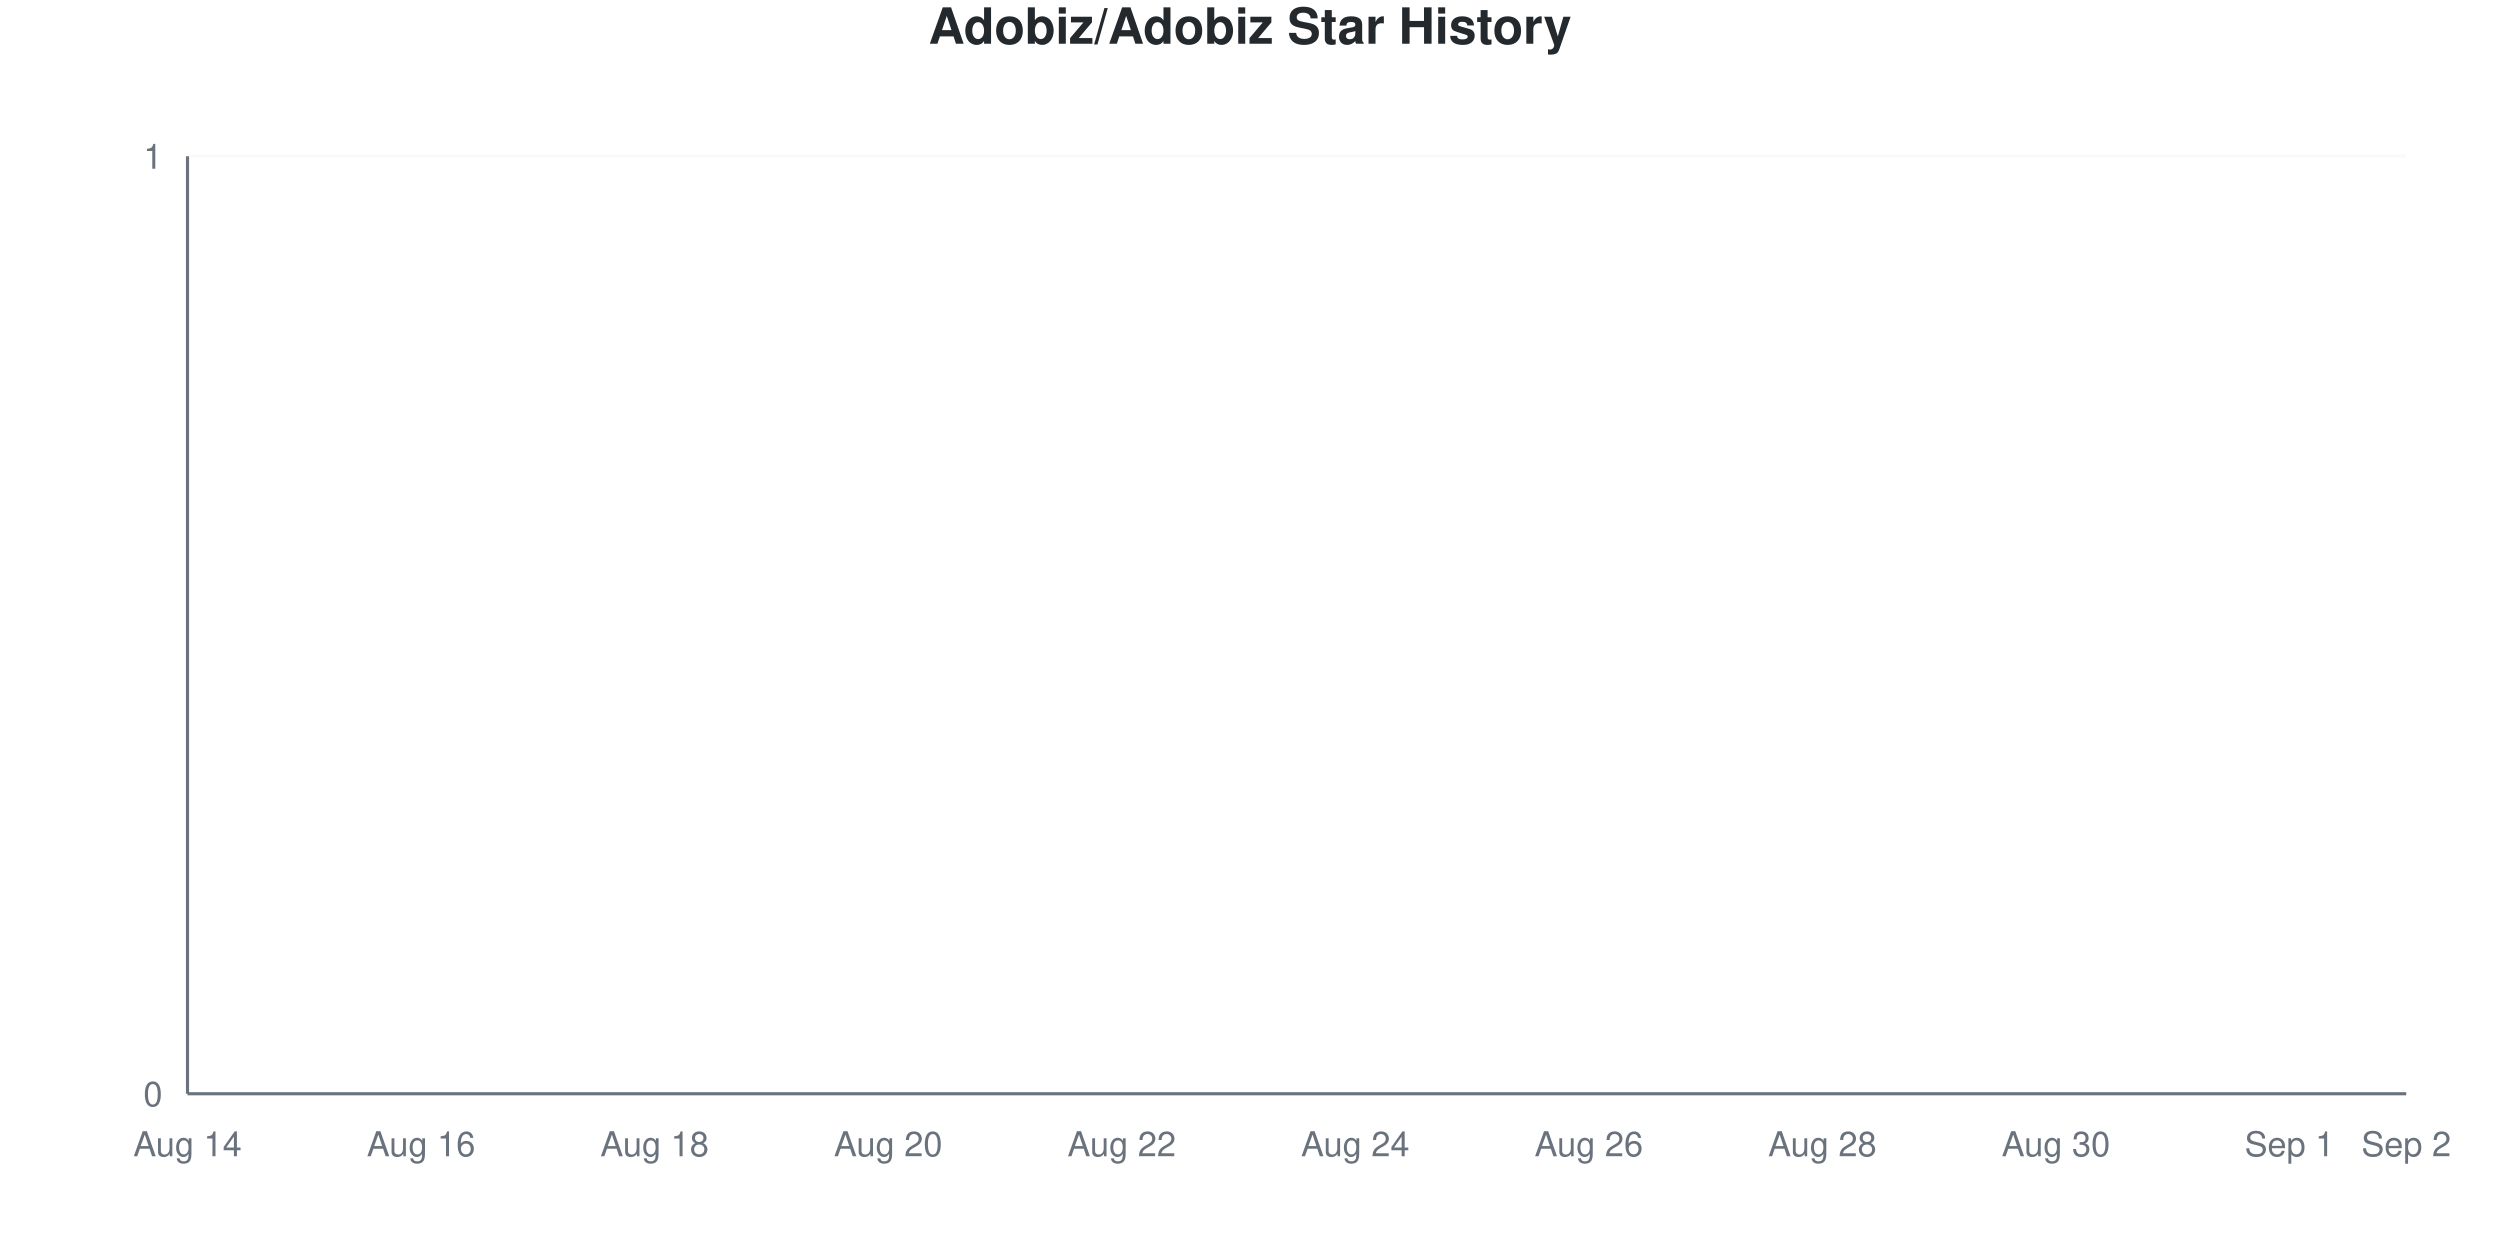
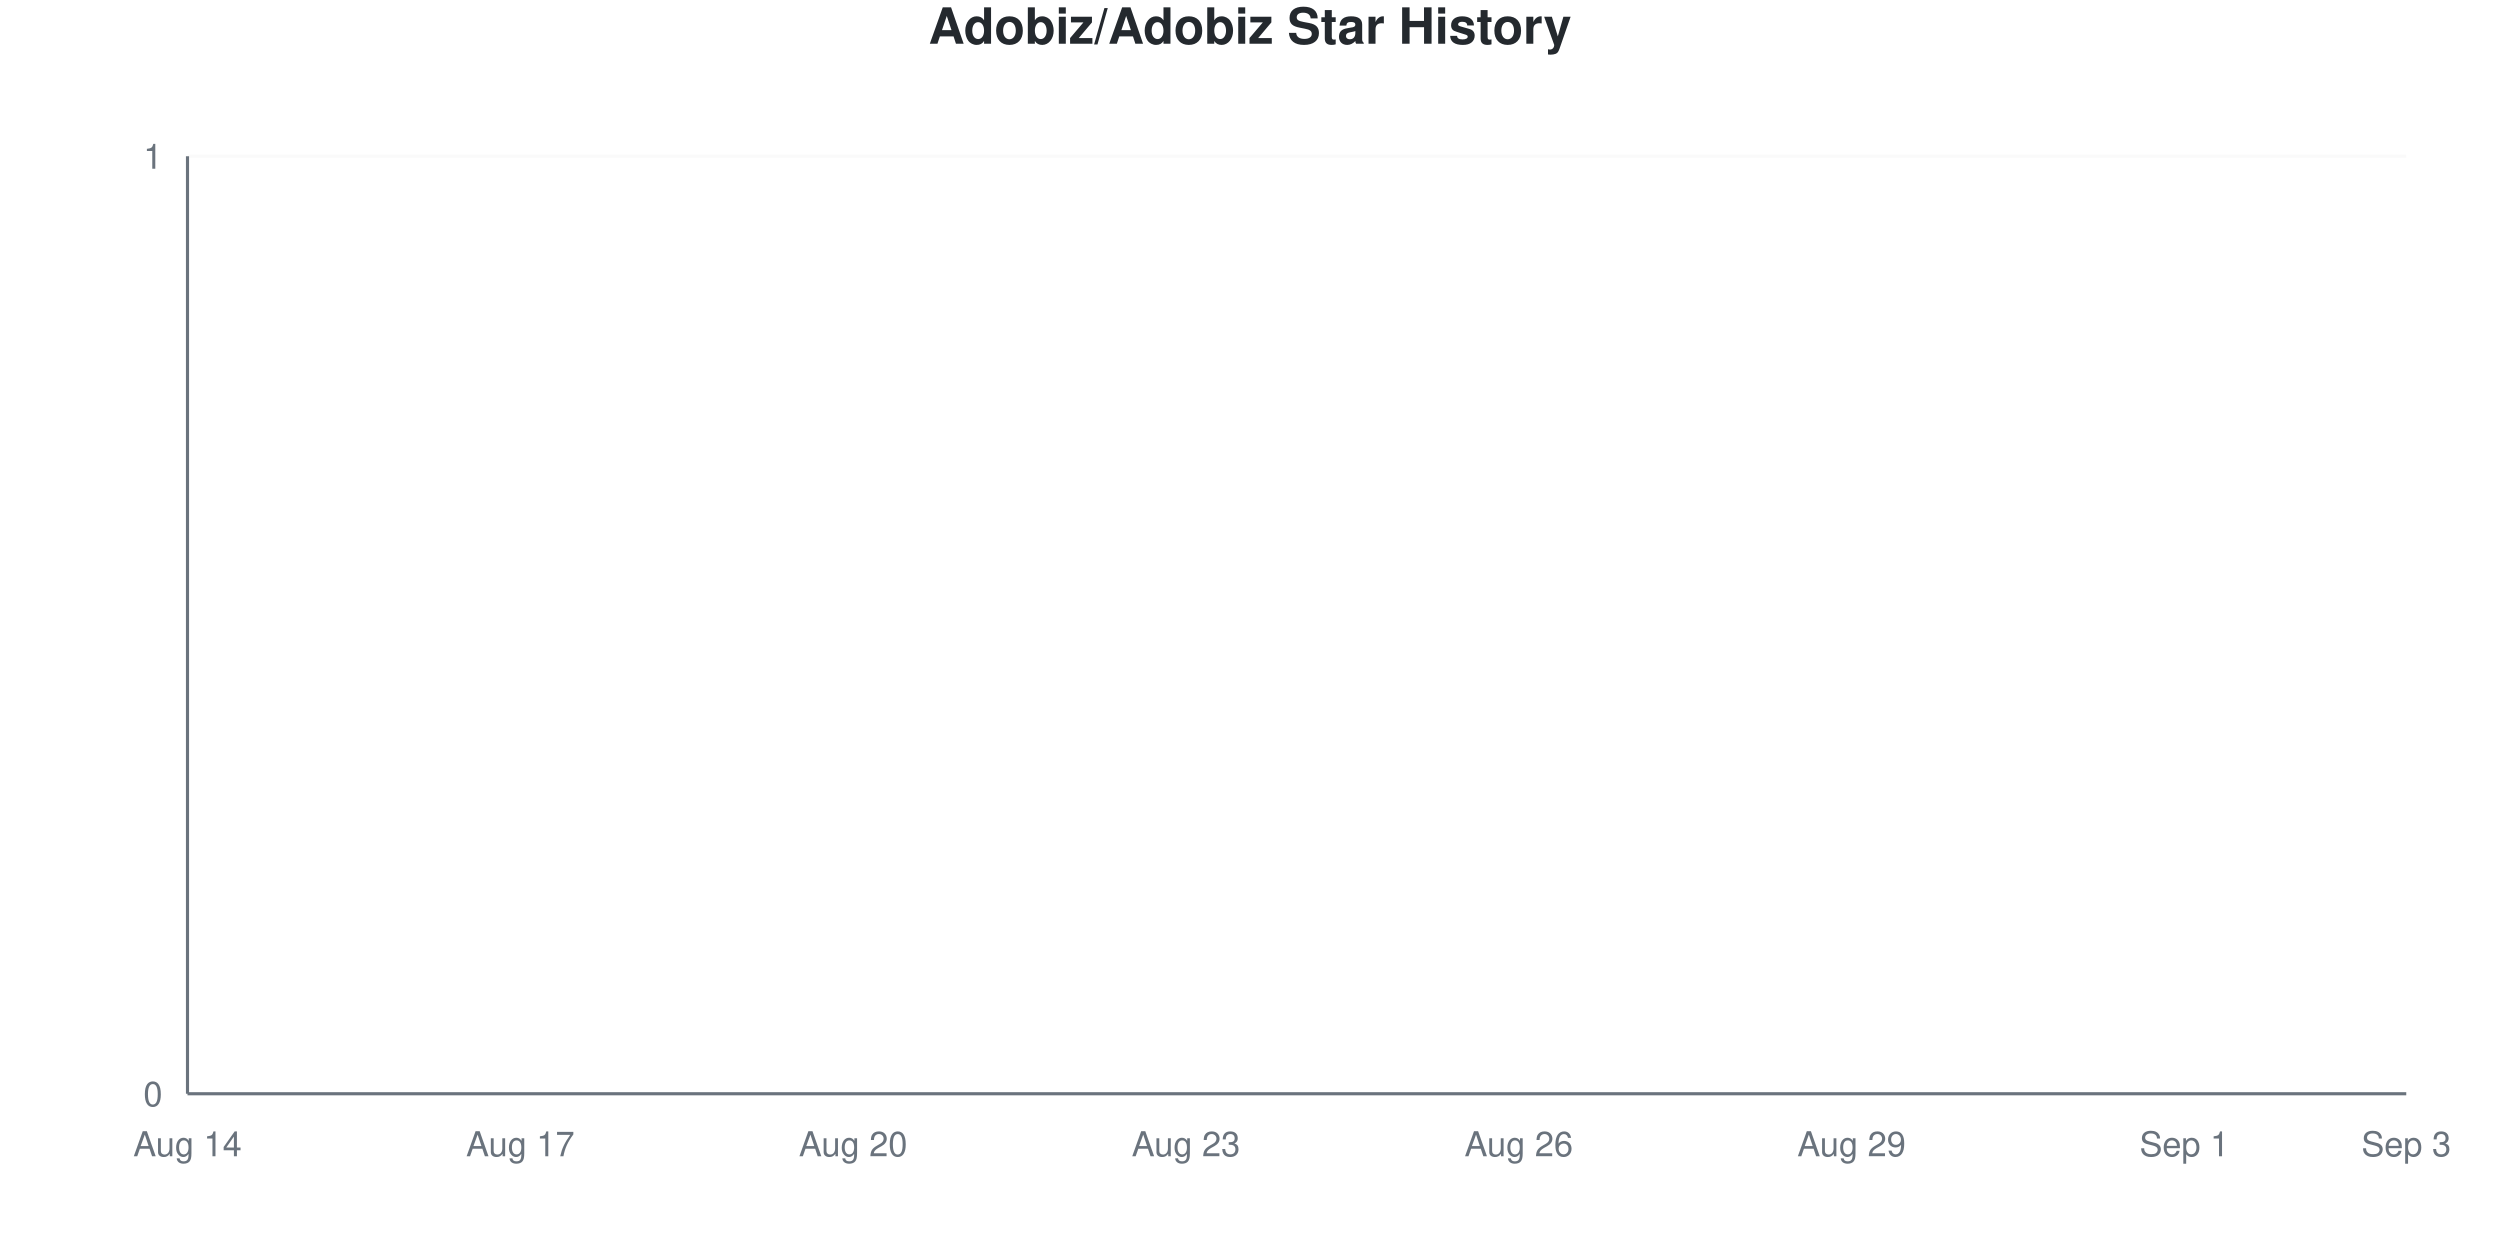
<svg xmlns="http://www.w3.org/2000/svg" viewBox="0 0 800 400" width="800" height="400">
  <style>
    @keyframes drawLine {
      to { stroke-dashoffset: 0; }
    }
    @keyframes fadeInPoint {
      from { opacity: 0; }
      to { opacity: 1; }
    }
    .data-line-0 {
      stroke-dasharray: 1065;
      stroke-dashoffset: 1065;
      animation: drawLine 2s ease-out forwards;
    }
    .data-point {
      opacity: 0;
      animation: fadeInPoint 0.5s ease-out forwards;
    }
    .chart-bg { fill: #fff; }
    .chart-text { fill: #24292e; }
    .chart-muted { fill: #6a737d; }
    .chart-grid { stroke: #eee; }
    .chart-axis { stroke: #6a737d; }
    @media (prefers-color-scheme: dark) {
      .chart-bg { fill: #0d1117; }
      .chart-text { fill: #e6edf3; }
      .chart-muted { fill: #8b949e; }
      .chart-grid { stroke: #21262d; }
      .chart-axis { stroke: #8b949e; }
    }
  </style>
  <rect width="800" height="400" class="chart-bg" />
  <text x="400" y="14" text-anchor="middle" class="chart-text" font-size="16" font-weight="bold" font-family="-apple-system, BlinkMacSystemFont, 'Segoe UI', Helvetica, Arial, sans-serif">Adobiz/Adobiz Star History</text>
  <g class="grid">
    <line x1="60" y1="350" x2="770" y2="350" class="chart-grid" stroke-opacity="0.3" />
    <text x="52" y="354" text-anchor="end" class="chart-muted" font-size="11" font-family="-apple-system, BlinkMacSystemFont, 'Segoe UI', Helvetica, Arial, sans-serif">0</text>
    <line x1="60" y1="50" x2="770" y2="50" class="chart-grid" stroke-opacity="0.3" />
    <text x="52" y="54" text-anchor="end" class="chart-muted" font-size="11" font-family="-apple-system, BlinkMacSystemFont, 'Segoe UI', Helvetica, Arial, sans-serif">1</text>
  </g>
  <g class="milestones">
    
  </g>
  <g class="x-axis">
    <text x="60" y="370" text-anchor="middle" class="chart-muted" font-size="11" font-family="-apple-system, BlinkMacSystemFont, 'Segoe UI', Helvetica, Arial, sans-serif">Aug 14</text>
-     <text x="134.737" y="370" text-anchor="middle" class="chart-muted" font-size="11" font-family="-apple-system, BlinkMacSystemFont, 'Segoe UI', Helvetica, Arial, sans-serif">Aug 16</text>
-     <text x="209.474" y="370" text-anchor="middle" class="chart-muted" font-size="11" font-family="-apple-system, BlinkMacSystemFont, 'Segoe UI', Helvetica, Arial, sans-serif">Aug 18</text>
-     <text x="284.211" y="370" text-anchor="middle" class="chart-muted" font-size="11" font-family="-apple-system, BlinkMacSystemFont, 'Segoe UI', Helvetica, Arial, sans-serif">Aug 20</text>
-     <text x="358.947" y="370" text-anchor="middle" class="chart-muted" font-size="11" font-family="-apple-system, BlinkMacSystemFont, 'Segoe UI', Helvetica, Arial, sans-serif">Aug 22</text>
-     <text x="433.684" y="370" text-anchor="middle" class="chart-muted" font-size="11" font-family="-apple-system, BlinkMacSystemFont, 'Segoe UI', Helvetica, Arial, sans-serif">Aug 24</text>
-     <text x="508.421" y="370" text-anchor="middle" class="chart-muted" font-size="11" font-family="-apple-system, BlinkMacSystemFont, 'Segoe UI', Helvetica, Arial, sans-serif">Aug 26</text>
-     <text x="583.158" y="370" text-anchor="middle" class="chart-muted" font-size="11" font-family="-apple-system, BlinkMacSystemFont, 'Segoe UI', Helvetica, Arial, sans-serif">Aug 28</text>
-     <text x="657.895" y="370" text-anchor="middle" class="chart-muted" font-size="11" font-family="-apple-system, BlinkMacSystemFont, 'Segoe UI', Helvetica, Arial, sans-serif">Aug 30</text>
-     <text x="732.632" y="370" text-anchor="middle" class="chart-muted" font-size="11" font-family="-apple-system, BlinkMacSystemFont, 'Segoe UI', Helvetica, Arial, sans-serif">Sep 1</text>
-     <text x="770" y="370" text-anchor="middle" class="chart-muted" font-size="11" font-family="-apple-system, BlinkMacSystemFont, 'Segoe UI', Helvetica, Arial, sans-serif">Sep 2</text>
+     <text x="166.5" y="370" text-anchor="middle" class="chart-muted" font-size="11" font-family="-apple-system, BlinkMacSystemFont, 'Segoe UI', Helvetica, Arial, sans-serif">Aug 17</text>
+     <text x="273" y="370" text-anchor="middle" class="chart-muted" font-size="11" font-family="-apple-system, BlinkMacSystemFont, 'Segoe UI', Helvetica, Arial, sans-serif">Aug 20</text>
+     <text x="379.5" y="370" text-anchor="middle" class="chart-muted" font-size="11" font-family="-apple-system, BlinkMacSystemFont, 'Segoe UI', Helvetica, Arial, sans-serif">Aug 23</text>
+     <text x="486" y="370" text-anchor="middle" class="chart-muted" font-size="11" font-family="-apple-system, BlinkMacSystemFont, 'Segoe UI', Helvetica, Arial, sans-serif">Aug 26</text>
+     <text x="592.5" y="370" text-anchor="middle" class="chart-muted" font-size="11" font-family="-apple-system, BlinkMacSystemFont, 'Segoe UI', Helvetica, Arial, sans-serif">Aug 29</text>
+     <text x="699" y="370" text-anchor="middle" class="chart-muted" font-size="11" font-family="-apple-system, BlinkMacSystemFont, 'Segoe UI', Helvetica, Arial, sans-serif">Sep 1</text>
+     <text x="770" y="370" text-anchor="middle" class="chart-muted" font-size="11" font-family="-apple-system, BlinkMacSystemFont, 'Segoe UI', Helvetica, Arial, sans-serif">Sep 3</text>
  </g>
  <line x1="60" y1="50" x2="60" y2="350" class="chart-axis" stroke-width="1" />
  <line x1="60" y1="350" x2="770" y2="350" class="chart-axis" stroke-width="1" />
-   <path d="M60,350 L60,350 C72.456,350 84.912,350 97.368,350 C109.825,350 122.281,350 134.737,350 C147.193,350 159.649,350 172.105,350 C184.561,350 197.018,350 209.474,350 C221.93,350 234.386,350 246.842,350 C259.298,350 271.754,350 284.211,350 C296.667,350 309.123,350 321.579,350 C334.035,350 346.491,350 358.947,350 C371.404,350 383.86,350 396.316,350 C408.772,350 421.228,350 433.684,350 C446.14,350 458.596,350 471.053,350 C483.509,350 495.965,350 508.421,350 C520.877,350 533.333,350 545.789,350 C558.246,350 570.702,350 583.158,350 C595.614,350 608.07,350 620.526,350 C632.982,350 645.439,350 657.895,350 C670.351,350 682.807,350 695.263,350 C707.719,350 720.175,350 732.632,350 C745.088,350 757.544,350 770,350 L770,350 L60,350 Z" fill="#dfb317" fill-opacity="0.1" />
-   <path d="M60,350 L60,350 C72.456,350 84.912,350 97.368,350 C109.825,350 122.281,350 134.737,350 C147.193,350 159.649,350 172.105,350 C184.561,350 197.018,350 209.474,350 C221.93,350 234.386,350 246.842,350 C259.298,350 271.754,350 284.211,350 C296.667,350 309.123,350 321.579,350 C334.035,350 346.491,350 358.947,350 C371.404,350 383.86,350 396.316,350 C408.772,350 421.228,350 433.684,350 C446.14,350 458.596,350 471.053,350 C483.509,350 495.965,350 508.421,350 C520.877,350 533.333,350 545.789,350 C558.246,350 570.702,350 583.158,350 C595.614,350 608.07,350 620.526,350 C632.982,350 645.439,350 657.895,350 C670.351,350 682.807,350 695.263,350 C707.719,350 720.175,350 732.632,350 C745.088,350 757.544,350 770,350" fill="none" stroke="#dfb317" stroke-width="2.5" class="data-line-0" />
+   <path d="M60,350 L60,350 C71.833,350 83.667,350 95.5,350 C107.333,350 119.167,350 131,350 C142.833,350 154.667,350 166.5,350 C178.333,350 190.167,350 202,350 C213.833,350 225.667,350 237.5,350 C249.333,350 261.167,350 273,350 C284.833,350 296.667,350 308.5,350 C320.333,350 332.167,350 344,350 C355.833,350 367.667,350 379.5,350 C391.333,350 403.167,350 415,350 C426.833,350 438.667,350 450.5,350 C462.333,350 474.167,350 486,350 C497.833,350 509.667,350 521.5,350 C533.333,350 545.167,350 557,350 C568.833,350 580.667,350 592.5,350 C604.333,350 616.167,350 628,350 C639.833,350 651.667,350 663.5,350 C675.333,350 687.167,350 699,350 C710.833,350 722.667,350 734.5,350 C746.333,350 758.167,350 770,350 L770,350 L60,350 Z" fill="#dfb317" fill-opacity="0.1" />
+   <path d="M60,350 L60,350 C71.833,350 83.667,350 95.5,350 C107.333,350 119.167,350 131,350 C142.833,350 154.667,350 166.5,350 C178.333,350 190.167,350 202,350 C213.833,350 225.667,350 237.5,350 C249.333,350 261.167,350 273,350 C284.833,350 296.667,350 308.5,350 C320.333,350 332.167,350 344,350 C355.833,350 367.667,350 379.5,350 C391.333,350 403.167,350 415,350 C426.833,350 438.667,350 450.5,350 C462.333,350 474.167,350 486,350 C497.833,350 509.667,350 521.5,350 C533.333,350 545.167,350 557,350 C568.833,350 580.667,350 592.5,350 C604.333,350 616.167,350 628,350 C639.833,350 651.667,350 663.5,350 C675.333,350 687.167,350 699,350 C710.833,350 722.667,350 734.5,350 C746.333,350 758.167,350 770,350" fill="none" stroke="#dfb317" stroke-width="2.5" class="data-line-0" />
  <g class="points">
    <circle cx="60" cy="350" r="4" fill="#dfb317" class="data-point" style="animation-delay: 1.50s" />
-     <circle cx="97.368" cy="350" r="4" fill="#dfb317" class="data-point" style="animation-delay: 1.55s" />
-     <circle cx="134.737" cy="350" r="4" fill="#dfb317" class="data-point" style="animation-delay: 1.60s" />
-     <circle cx="172.105" cy="350" r="4" fill="#dfb317" class="data-point" style="animation-delay: 1.65s" />
-     <circle cx="209.474" cy="350" r="4" fill="#dfb317" class="data-point" style="animation-delay: 1.70s" />
-     <circle cx="246.842" cy="350" r="4" fill="#dfb317" class="data-point" style="animation-delay: 1.75s" />
-     <circle cx="284.211" cy="350" r="4" fill="#dfb317" class="data-point" style="animation-delay: 1.80s" />
-     <circle cx="321.579" cy="350" r="4" fill="#dfb317" class="data-point" style="animation-delay: 1.85s" />
-     <circle cx="358.947" cy="350" r="4" fill="#dfb317" class="data-point" style="animation-delay: 1.90s" />
-     <circle cx="396.316" cy="350" r="4" fill="#dfb317" class="data-point" style="animation-delay: 1.95s" />
-     <circle cx="433.684" cy="350" r="4" fill="#dfb317" class="data-point" style="animation-delay: 2.00s" />
-     <circle cx="471.053" cy="350" r="4" fill="#dfb317" class="data-point" style="animation-delay: 2.05s" />
-     <circle cx="508.421" cy="350" r="4" fill="#dfb317" class="data-point" style="animation-delay: 2.10s" />
-     <circle cx="545.789" cy="350" r="4" fill="#dfb317" class="data-point" style="animation-delay: 2.15s" />
-     <circle cx="583.158" cy="350" r="4" fill="#dfb317" class="data-point" style="animation-delay: 2.20s" />
-     <circle cx="620.526" cy="350" r="4" fill="#dfb317" class="data-point" style="animation-delay: 2.25s" />
-     <circle cx="657.895" cy="350" r="4" fill="#dfb317" class="data-point" style="animation-delay: 2.30s" />
-     <circle cx="695.263" cy="350" r="4" fill="#dfb317" class="data-point" style="animation-delay: 2.35s" />
-     <circle cx="732.632" cy="350" r="4" fill="#dfb317" class="data-point" style="animation-delay: 2.40s" />
-     <circle cx="770" cy="350" r="4" fill="#dfb317" class="data-point" style="animation-delay: 2.45s" />
+     <circle cx="95.5" cy="350" r="4" fill="#dfb317" class="data-point" style="animation-delay: 1.55s" />
+     <circle cx="131" cy="350" r="4" fill="#dfb317" class="data-point" style="animation-delay: 1.60s" />
+     <circle cx="166.5" cy="350" r="4" fill="#dfb317" class="data-point" style="animation-delay: 1.65s" />
+     <circle cx="202" cy="350" r="4" fill="#dfb317" class="data-point" style="animation-delay: 1.70s" />
+     <circle cx="237.5" cy="350" r="4" fill="#dfb317" class="data-point" style="animation-delay: 1.75s" />
+     <circle cx="273" cy="350" r="4" fill="#dfb317" class="data-point" style="animation-delay: 1.80s" />
+     <circle cx="308.5" cy="350" r="4" fill="#dfb317" class="data-point" style="animation-delay: 1.85s" />
+     <circle cx="344" cy="350" r="4" fill="#dfb317" class="data-point" style="animation-delay: 1.90s" />
+     <circle cx="379.5" cy="350" r="4" fill="#dfb317" class="data-point" style="animation-delay: 1.95s" />
+     <circle cx="415" cy="350" r="4" fill="#dfb317" class="data-point" style="animation-delay: 2.00s" />
+     <circle cx="450.5" cy="350" r="4" fill="#dfb317" class="data-point" style="animation-delay: 2.05s" />
+     <circle cx="486" cy="350" r="4" fill="#dfb317" class="data-point" style="animation-delay: 2.10s" />
+     <circle cx="521.5" cy="350" r="4" fill="#dfb317" class="data-point" style="animation-delay: 2.15s" />
+     <circle cx="557" cy="350" r="4" fill="#dfb317" class="data-point" style="animation-delay: 2.20s" />
+     <circle cx="592.5" cy="350" r="4" fill="#dfb317" class="data-point" style="animation-delay: 2.25s" />
+     <circle cx="628" cy="350" r="4" fill="#dfb317" class="data-point" style="animation-delay: 2.30s" />
+     <circle cx="663.5" cy="350" r="4" fill="#dfb317" class="data-point" style="animation-delay: 2.35s" />
+     <circle cx="699" cy="350" r="4" fill="#dfb317" class="data-point" style="animation-delay: 2.40s" />
+     <circle cx="734.5" cy="350" r="4" fill="#dfb317" class="data-point" style="animation-delay: 2.45s" />
+     <circle cx="770" cy="350" r="4" fill="#dfb317" class="data-point" style="animation-delay: 2.50s" />
  </g>
</svg>
